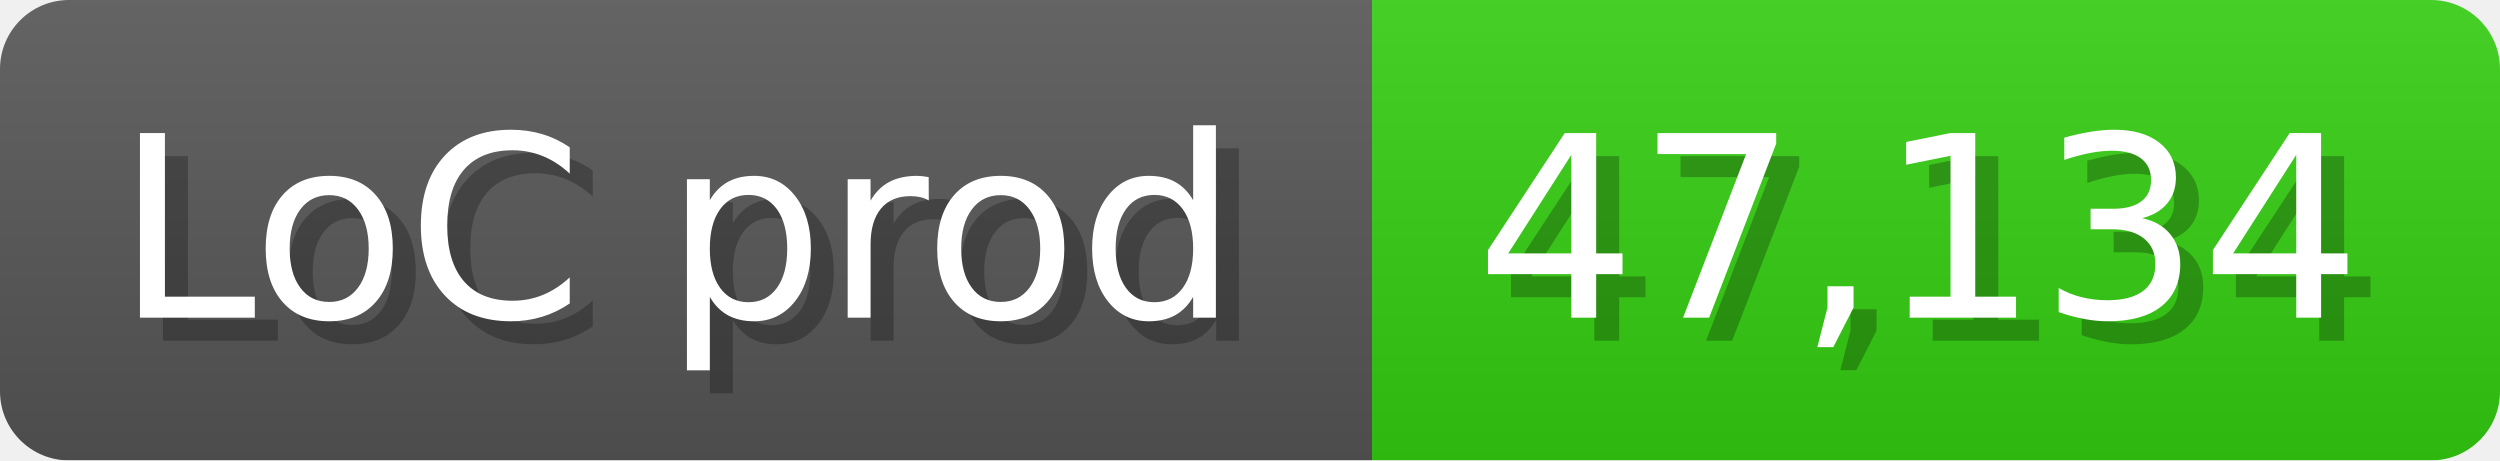
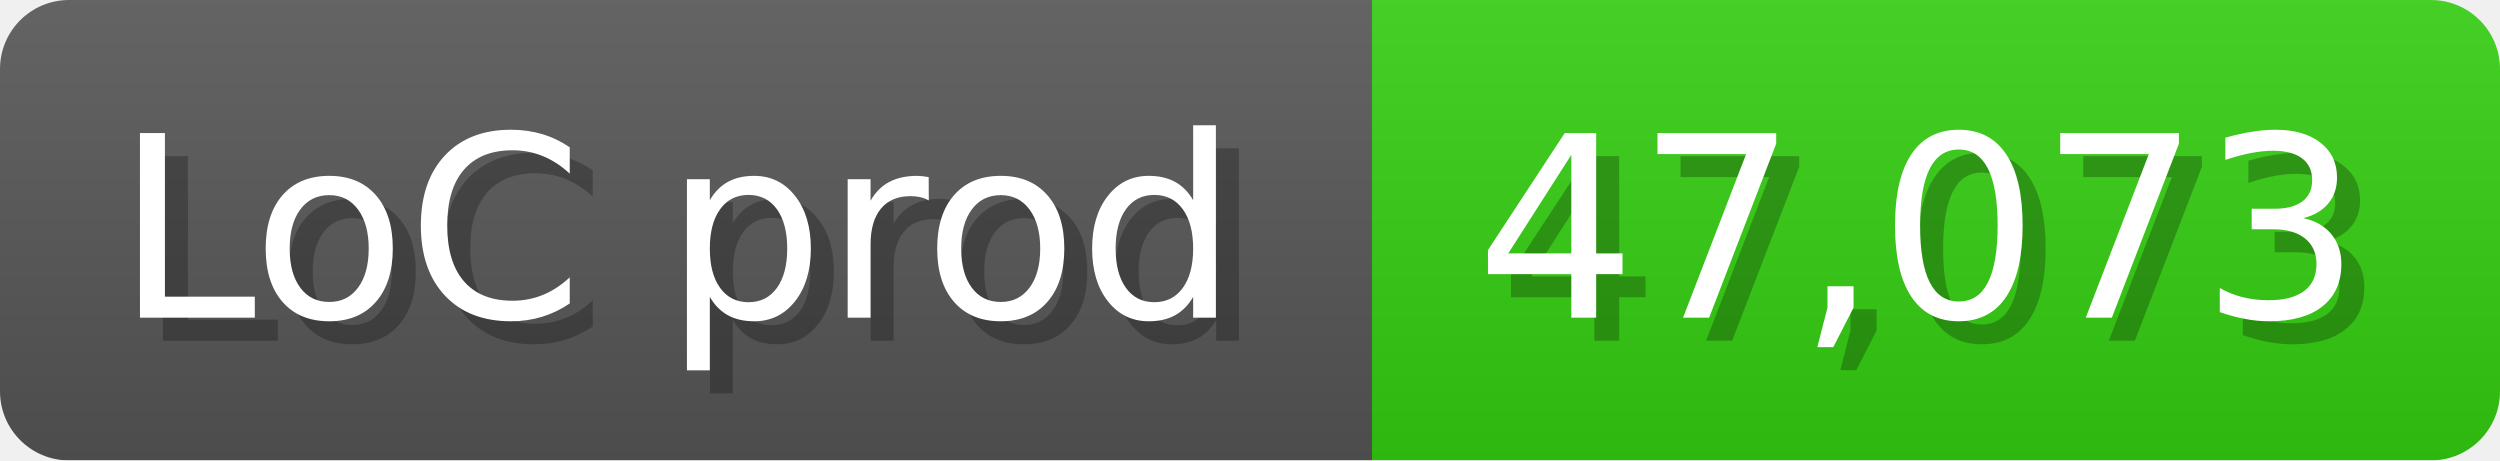
<svg xmlns="http://www.w3.org/2000/svg" width="108.6" height="20" viewBox="0 0 1086 200">
  <linearGradient id="a" x2="0" y2="100%">
    <stop offset="0" stop-opacity=".1" stop-color="#EEE" />
    <stop offset="1" stop-opacity=".1" />
  </linearGradient>
  <mask id="m">
    <rect width="1086" height="200" rx="30" fill="#FFF" />
  </mask>
  <g mask="url(#m)">
    <rect width="596" height="200" fill="#555" />
    <rect width="490" height="200" fill="#3C1" x="596" />
    <rect width="1086" height="200" fill="url(#a)" />
  </g>
  <g fill="#fff" text-anchor="start" font-family="Verdana,DejaVu Sans,sans-serif" font-size="110">
    <text x="60" y="148" textLength="496" fill="#000" opacity="0.25">LoC prod</text>
    <text x="50" y="138" textLength="496">LoC prod</text>
-     <text x="651" y="148" textLength="390" fill="#000" opacity="0.25">47,134</text>
-     <text x="641" y="138" textLength="390">47,134</text>
+     <text x="651" y="148" textLength="390" fill="#000" opacity="0.25">47,073</text>
+     <text x="641" y="138" textLength="390">47,073</text>
  </g>
</svg>
